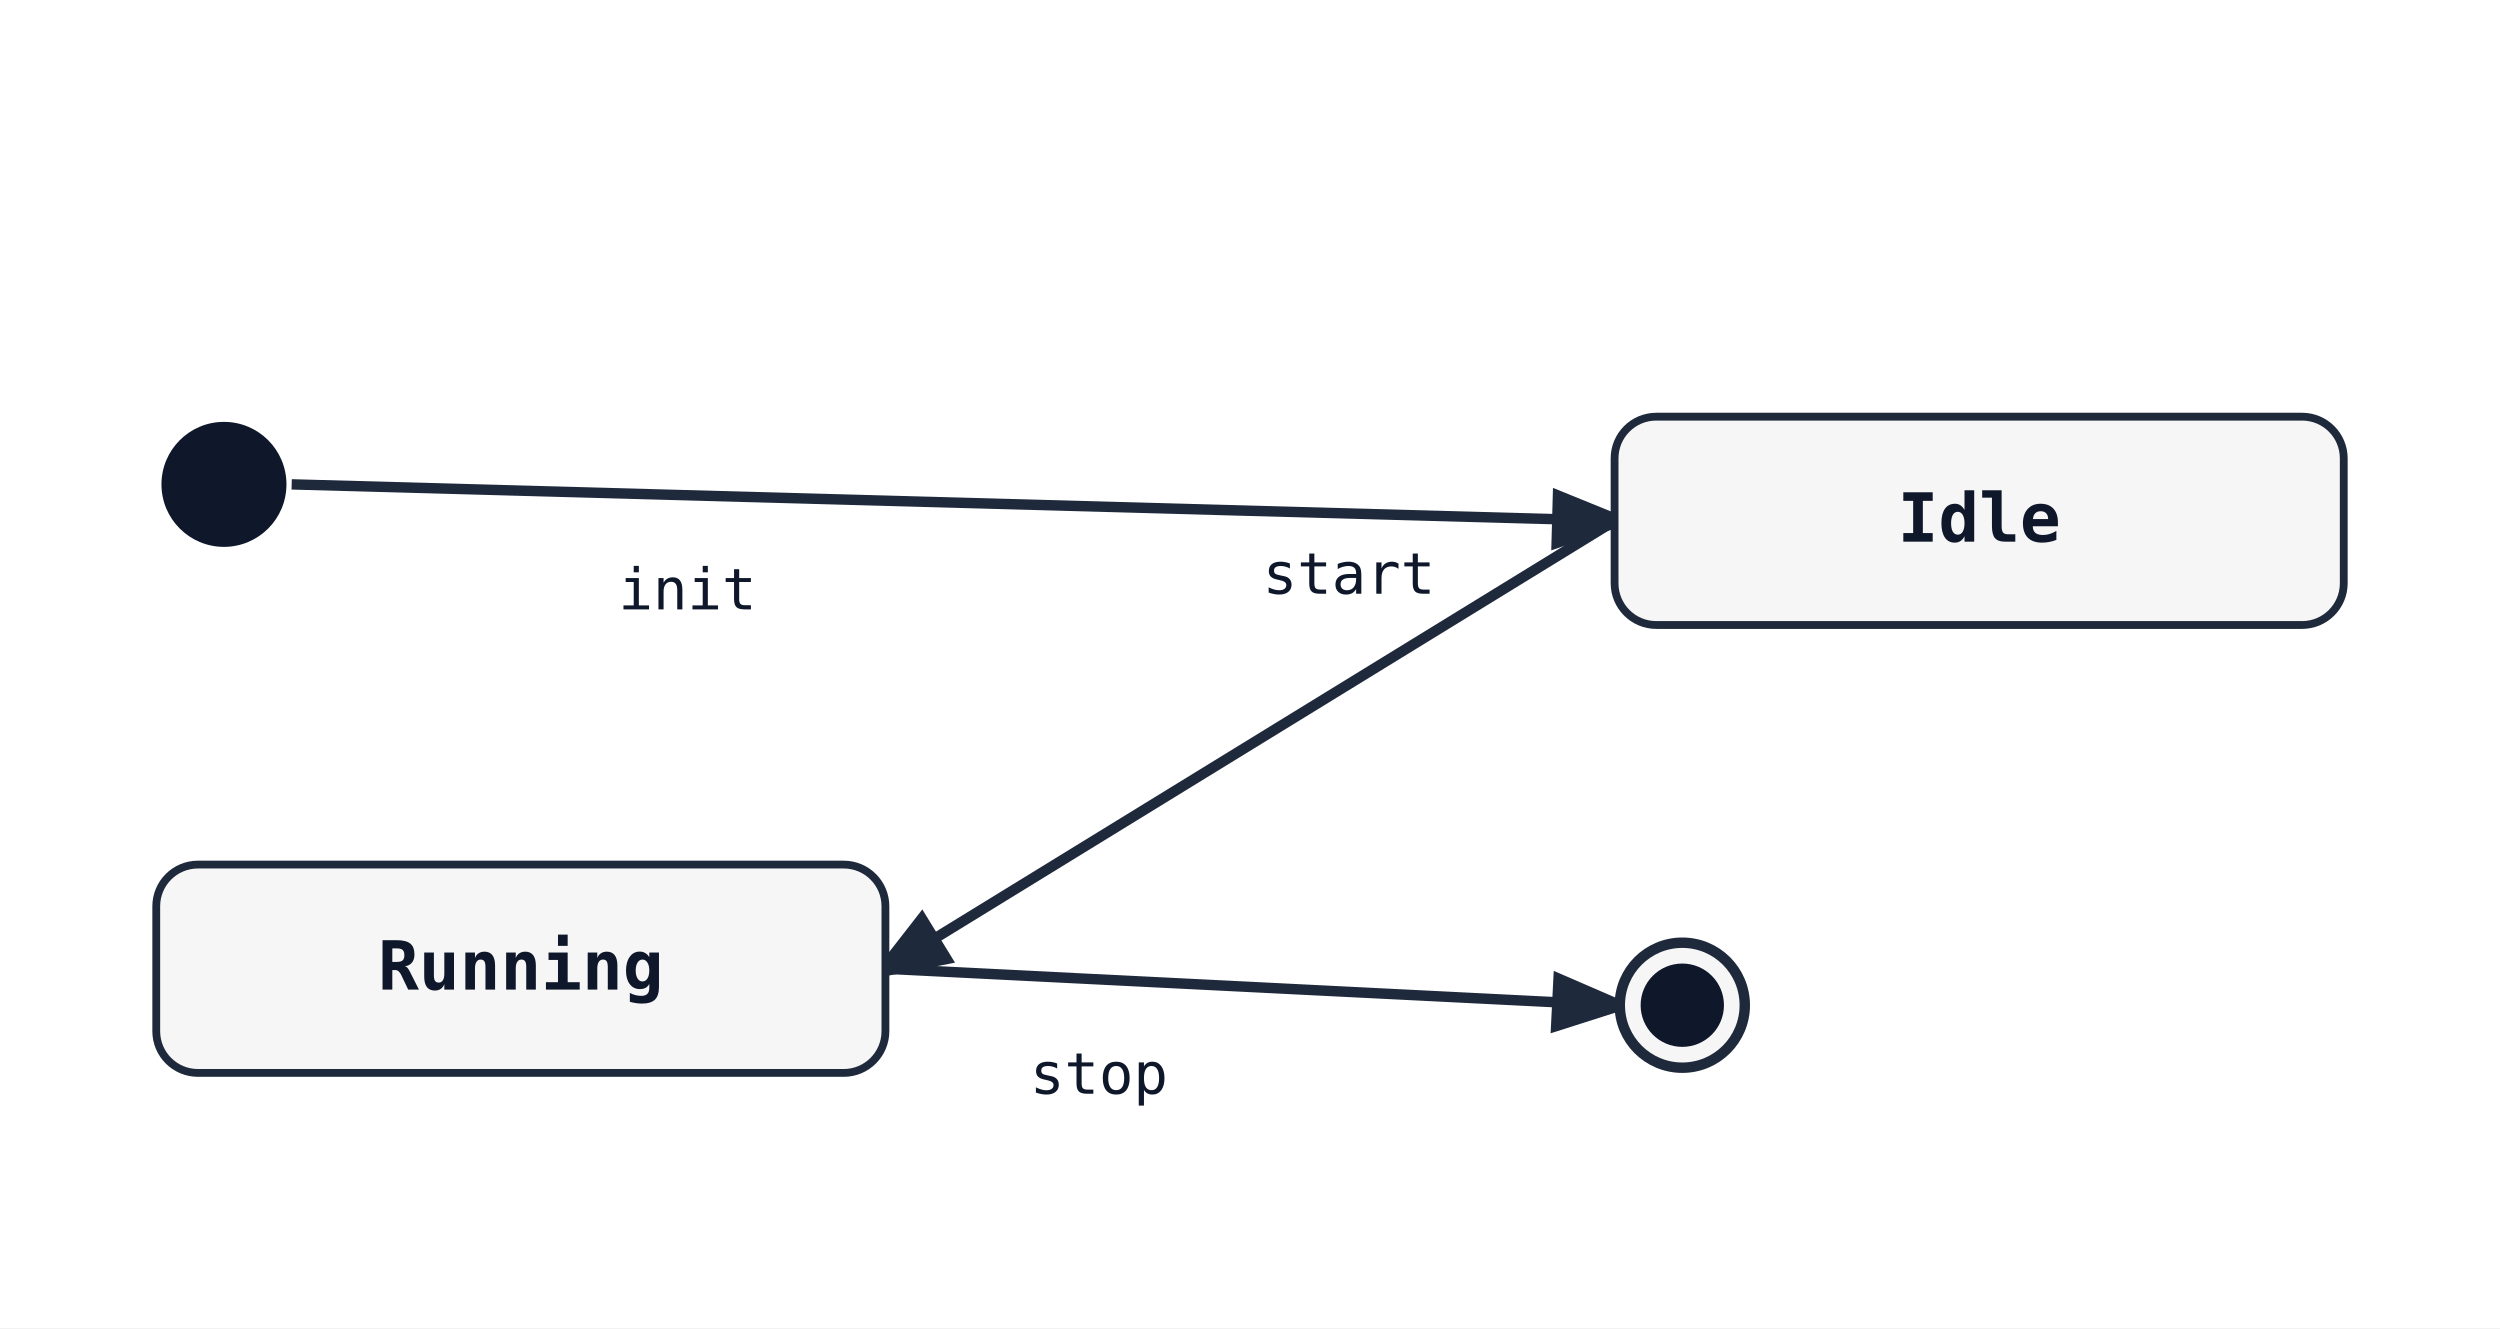
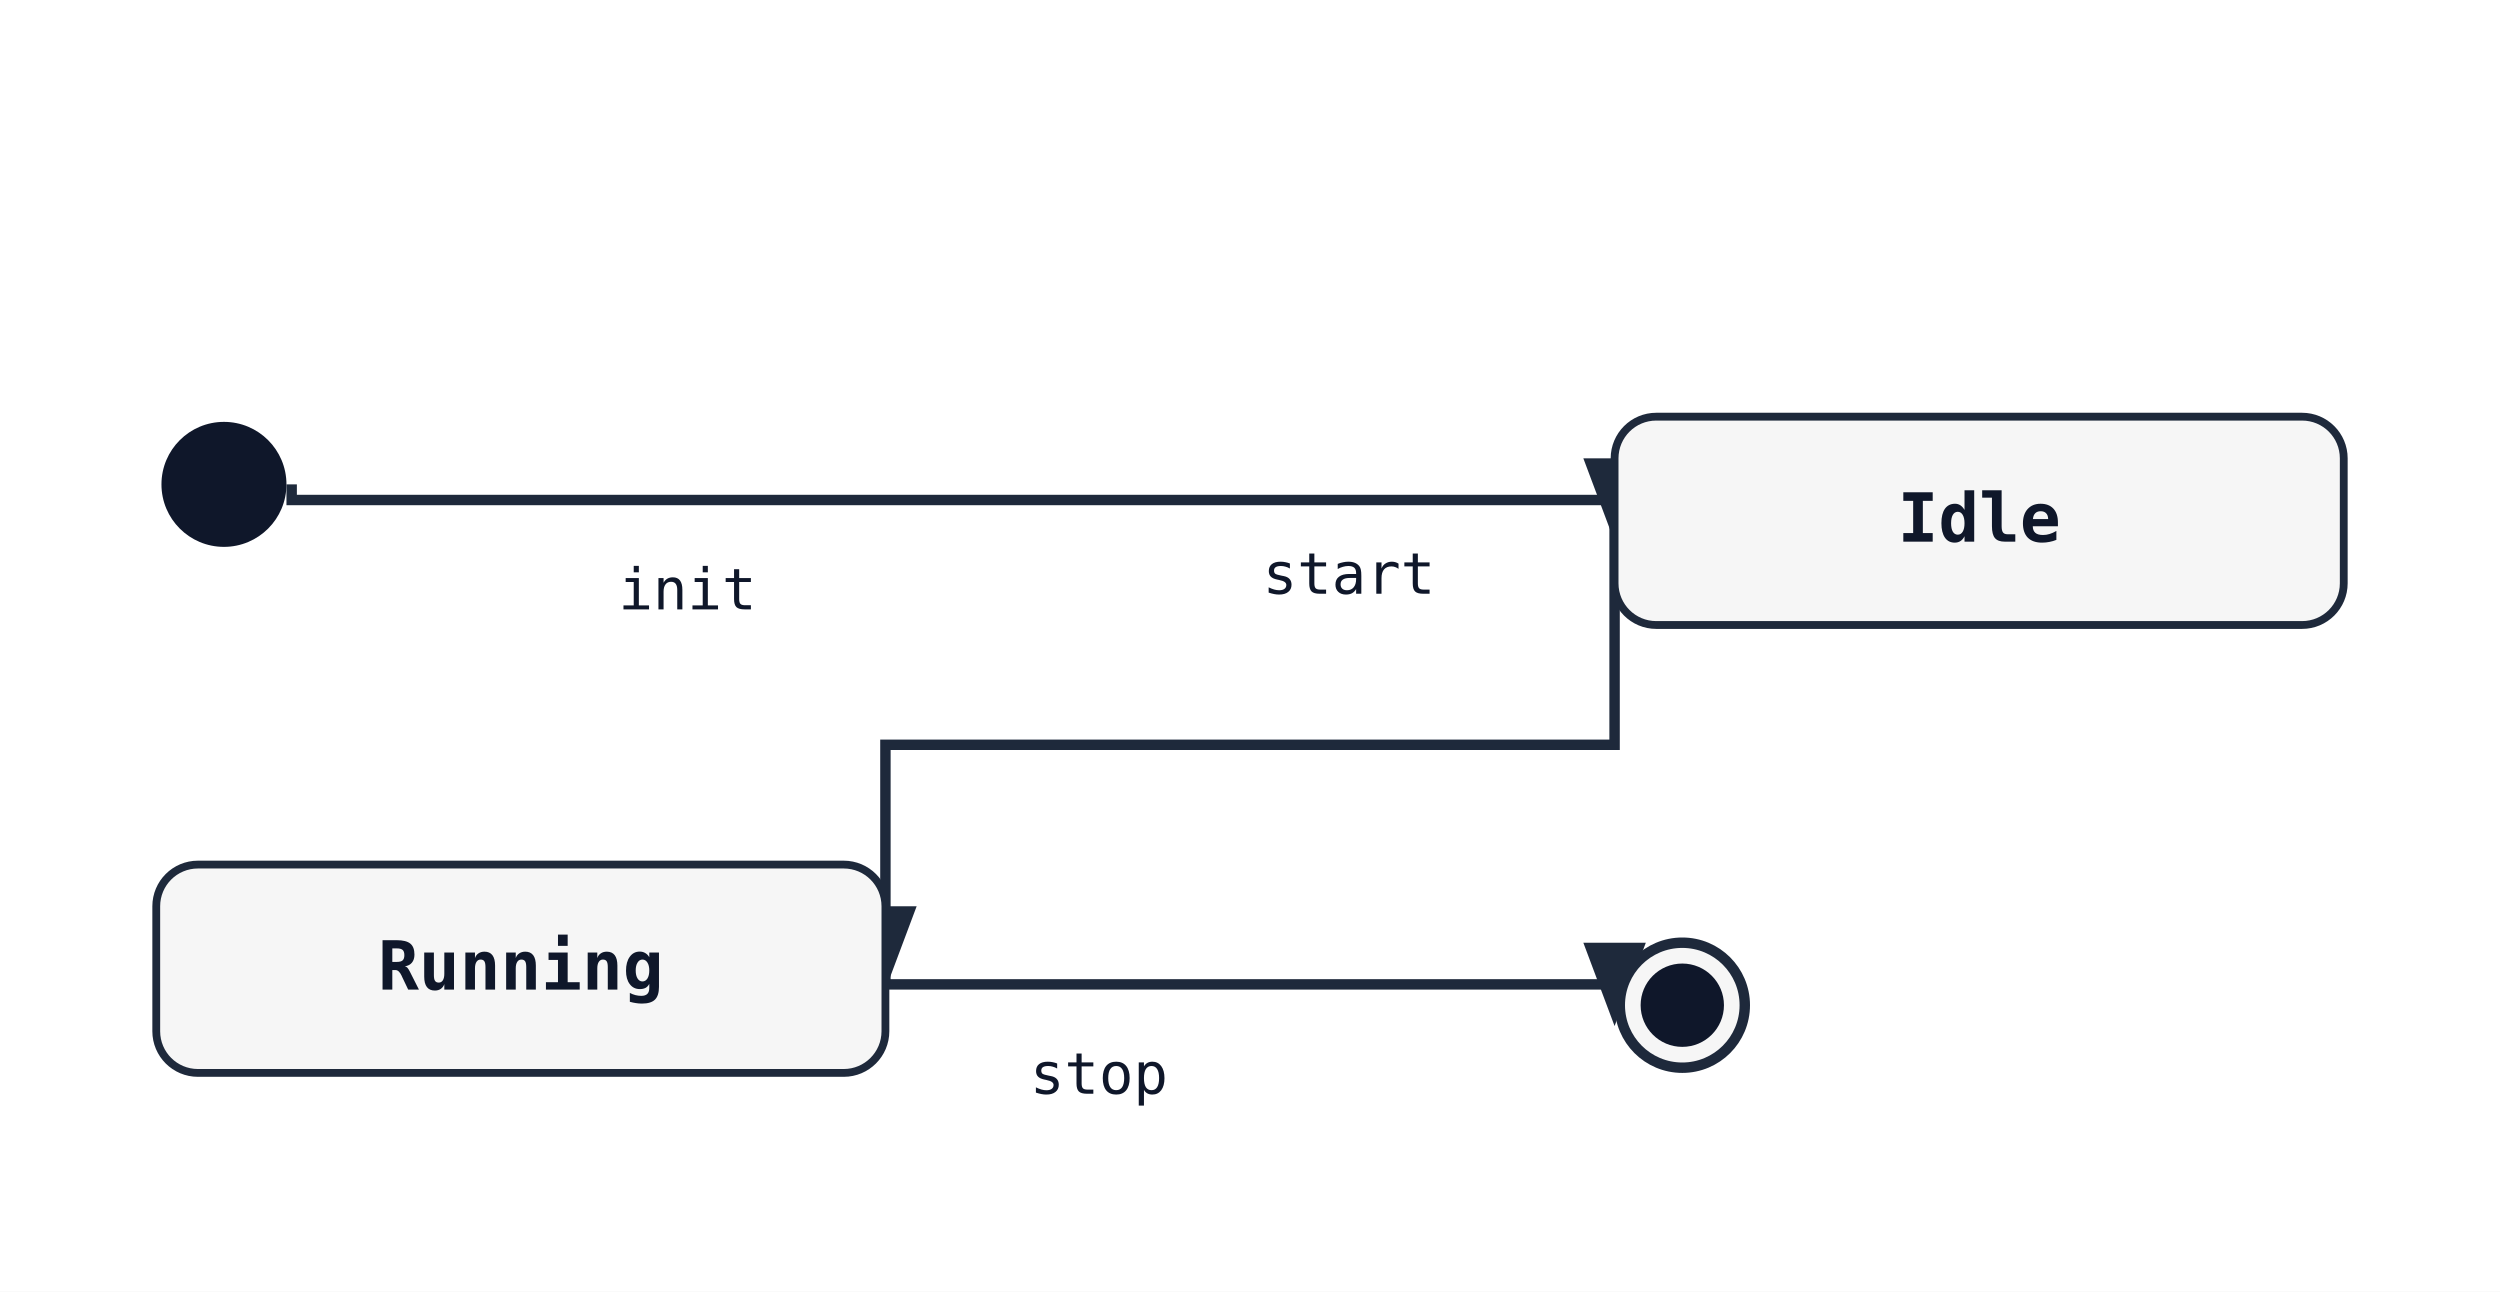
- <svg xmlns="http://www.w3.org/2000/svg" width="480" height="255" viewBox="0 0 480 255">
+ <svg xmlns="http://www.w3.org/2000/svg" width="480" height="248" viewBox="0 0 480 248">
  <rect width="100%" height="100%" fill="white" />
  <defs>
    <marker id="arrow" markerWidth="8" markerHeight="8" refX="6" refY="3" orient="auto">
      <path d="M0,0 L0,6 L8,3 z" fill="#1e293b" />
    </marker>
  </defs>
-   <line class="state-transition" data-state-from="[*]" data-state-to="Idle" x1="56" y1="93" x2="310" y2="100" stroke="#1e293b" stroke-width="2" marker-end="url(#arrow)" />
+   <path class="state-transition" data-state-from="[*]" data-state-to="Idle" d="M 56 93 L 56 96 L 310 96 L 310 100" fill="none" stroke="#1e293b" stroke-width="2" marker-end="url(#arrow)" />
  <text x="132" y="117" font-family="monospace" font-size="11" fill="#0f172a" text-anchor="middle" data-state-label="init">
    <tspan x="132" y="117">init</tspan>
  </text>
-   <line class="state-transition" data-state-from="Idle" data-state-to="Running" x1="310" y1="100" x2="170" y2="186" stroke="#1e293b" stroke-width="2" marker-end="url(#arrow)" />
+   <path class="state-transition" data-state-from="Idle" data-state-to="Running" d="M 310 100 L 310 143 L 170 143 L 170 186" fill="none" stroke="#1e293b" stroke-width="2" marker-end="url(#arrow)" />
  <text x="259" y="114" font-family="monospace" font-size="11" fill="#0f172a" text-anchor="middle" data-state-label="start">
    <tspan x="259" y="114">start</tspan>
  </text>
-   <line class="state-transition" data-state-from="Running" data-state-to="[*]__end" x1="170" y1="186" x2="310" y2="193" stroke="#1e293b" stroke-width="2" marker-end="url(#arrow)" />
+   <path class="state-transition" data-state-from="Running" data-state-to="[*]__end" d="M 170 186 L 170 189 L 310 189 L 310 193" fill="none" stroke="#1e293b" stroke-width="2" marker-end="url(#arrow)" />
  <text x="211" y="210" font-family="monospace" font-size="11" fill="#0f172a" text-anchor="middle" data-state-label="stop">
    <tspan x="211" y="210">stop</tspan>
  </text>
  <circle cx="43" cy="93" r="12" fill="#0f172a" />
  <rect x="310" y="80" width="140" height="40" rx="8" ry="8" fill="#f6f6f6" stroke="#1e293b" stroke-width="1.5" />
  <text x="380" y="104" font-family="monospace" font-size="13" font-weight="600" text-anchor="middle" fill="#0f172a">Idle</text>
  <rect x="30" y="166" width="140" height="40" rx="8" ry="8" fill="#f6f6f6" stroke="#1e293b" stroke-width="1.5" />
  <text x="100" y="190" font-family="monospace" font-size="13" font-weight="600" text-anchor="middle" fill="#0f172a">Running</text>
  <circle cx="323" cy="193" r="12" fill="#f6f6f6" stroke="#1e293b" stroke-width="2" />
  <circle cx="323" cy="193" r="8" fill="#0f172a" />
</svg>
